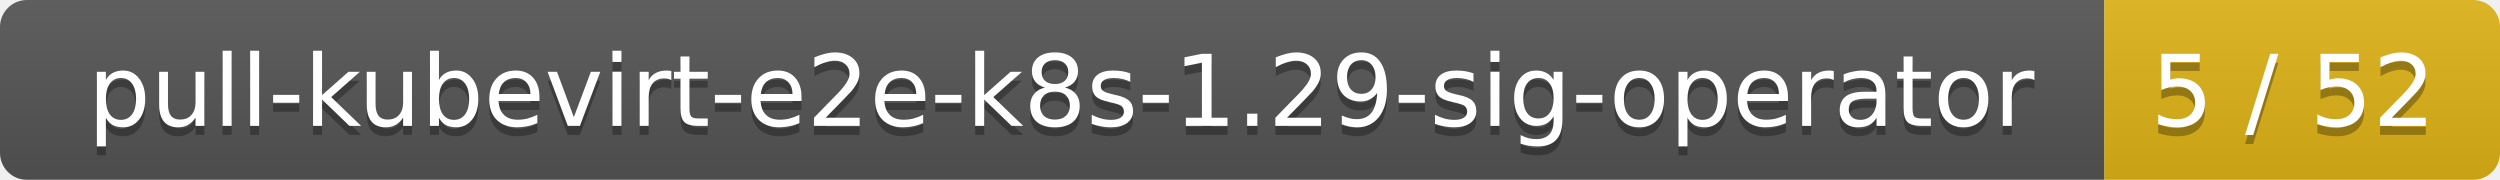
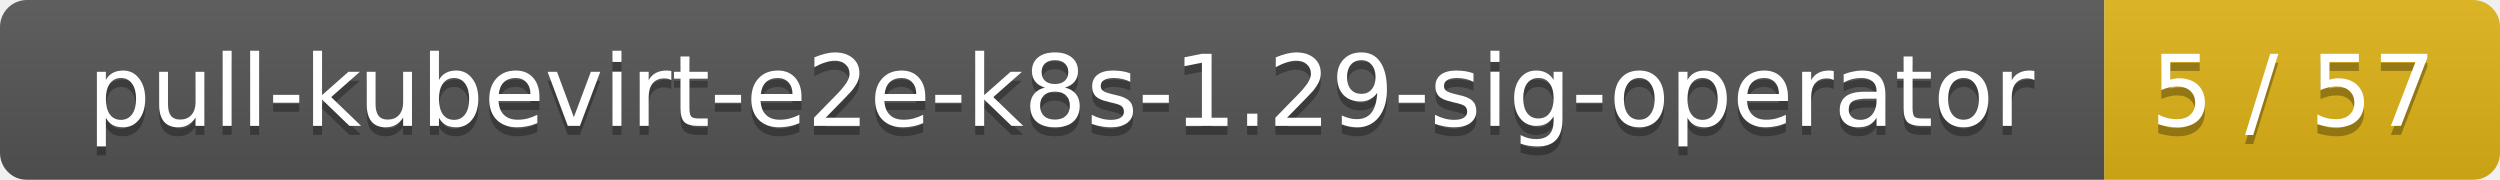
<svg xmlns="http://www.w3.org/2000/svg" width="278" height="20">
  <linearGradient id="smooth" x2="0" y2="100%">
    <stop offset="0" stop-color="#bbb" stop-opacity=".1" />
    <stop offset="1" stop-opacity=".1" />
  </linearGradient>
  <mask id="round">
    <rect width="278" height="20" rx="3" fill="#fff" />
  </mask>
  <g mask="url(#round)">
    <rect width="234" height="20" fill="#555" />
    <rect x="234" width="44" height="20" fill="#dfb317" />
    <rect width="278" height="20" fill="url(#smooth)" />
  </g>
  <g fill="#fff" text-anchor="middle" font-family="DejaVu Sans,Verdana,Geneva,sans-serif" font-size="11">
    <text x="118" y="15" fill="#010101" fill-opacity=".3">pull-kubevirt-e2e-k8s-1.29-sig-operator</text>
    <text x="118" y="14">pull-kubevirt-e2e-k8s-1.29-sig-operator</text>
-     <text x="255" y="15" fill="#010101" fill-opacity=".3">5 / 52</text>
-     <text x="255" y="14">5 / 52</text>
+     <text x="255" y="15" fill="#010101" fill-opacity=".3">5 / 57</text>
+     <text x="255" y="14">5 / 57</text>
  </g>
</svg>
